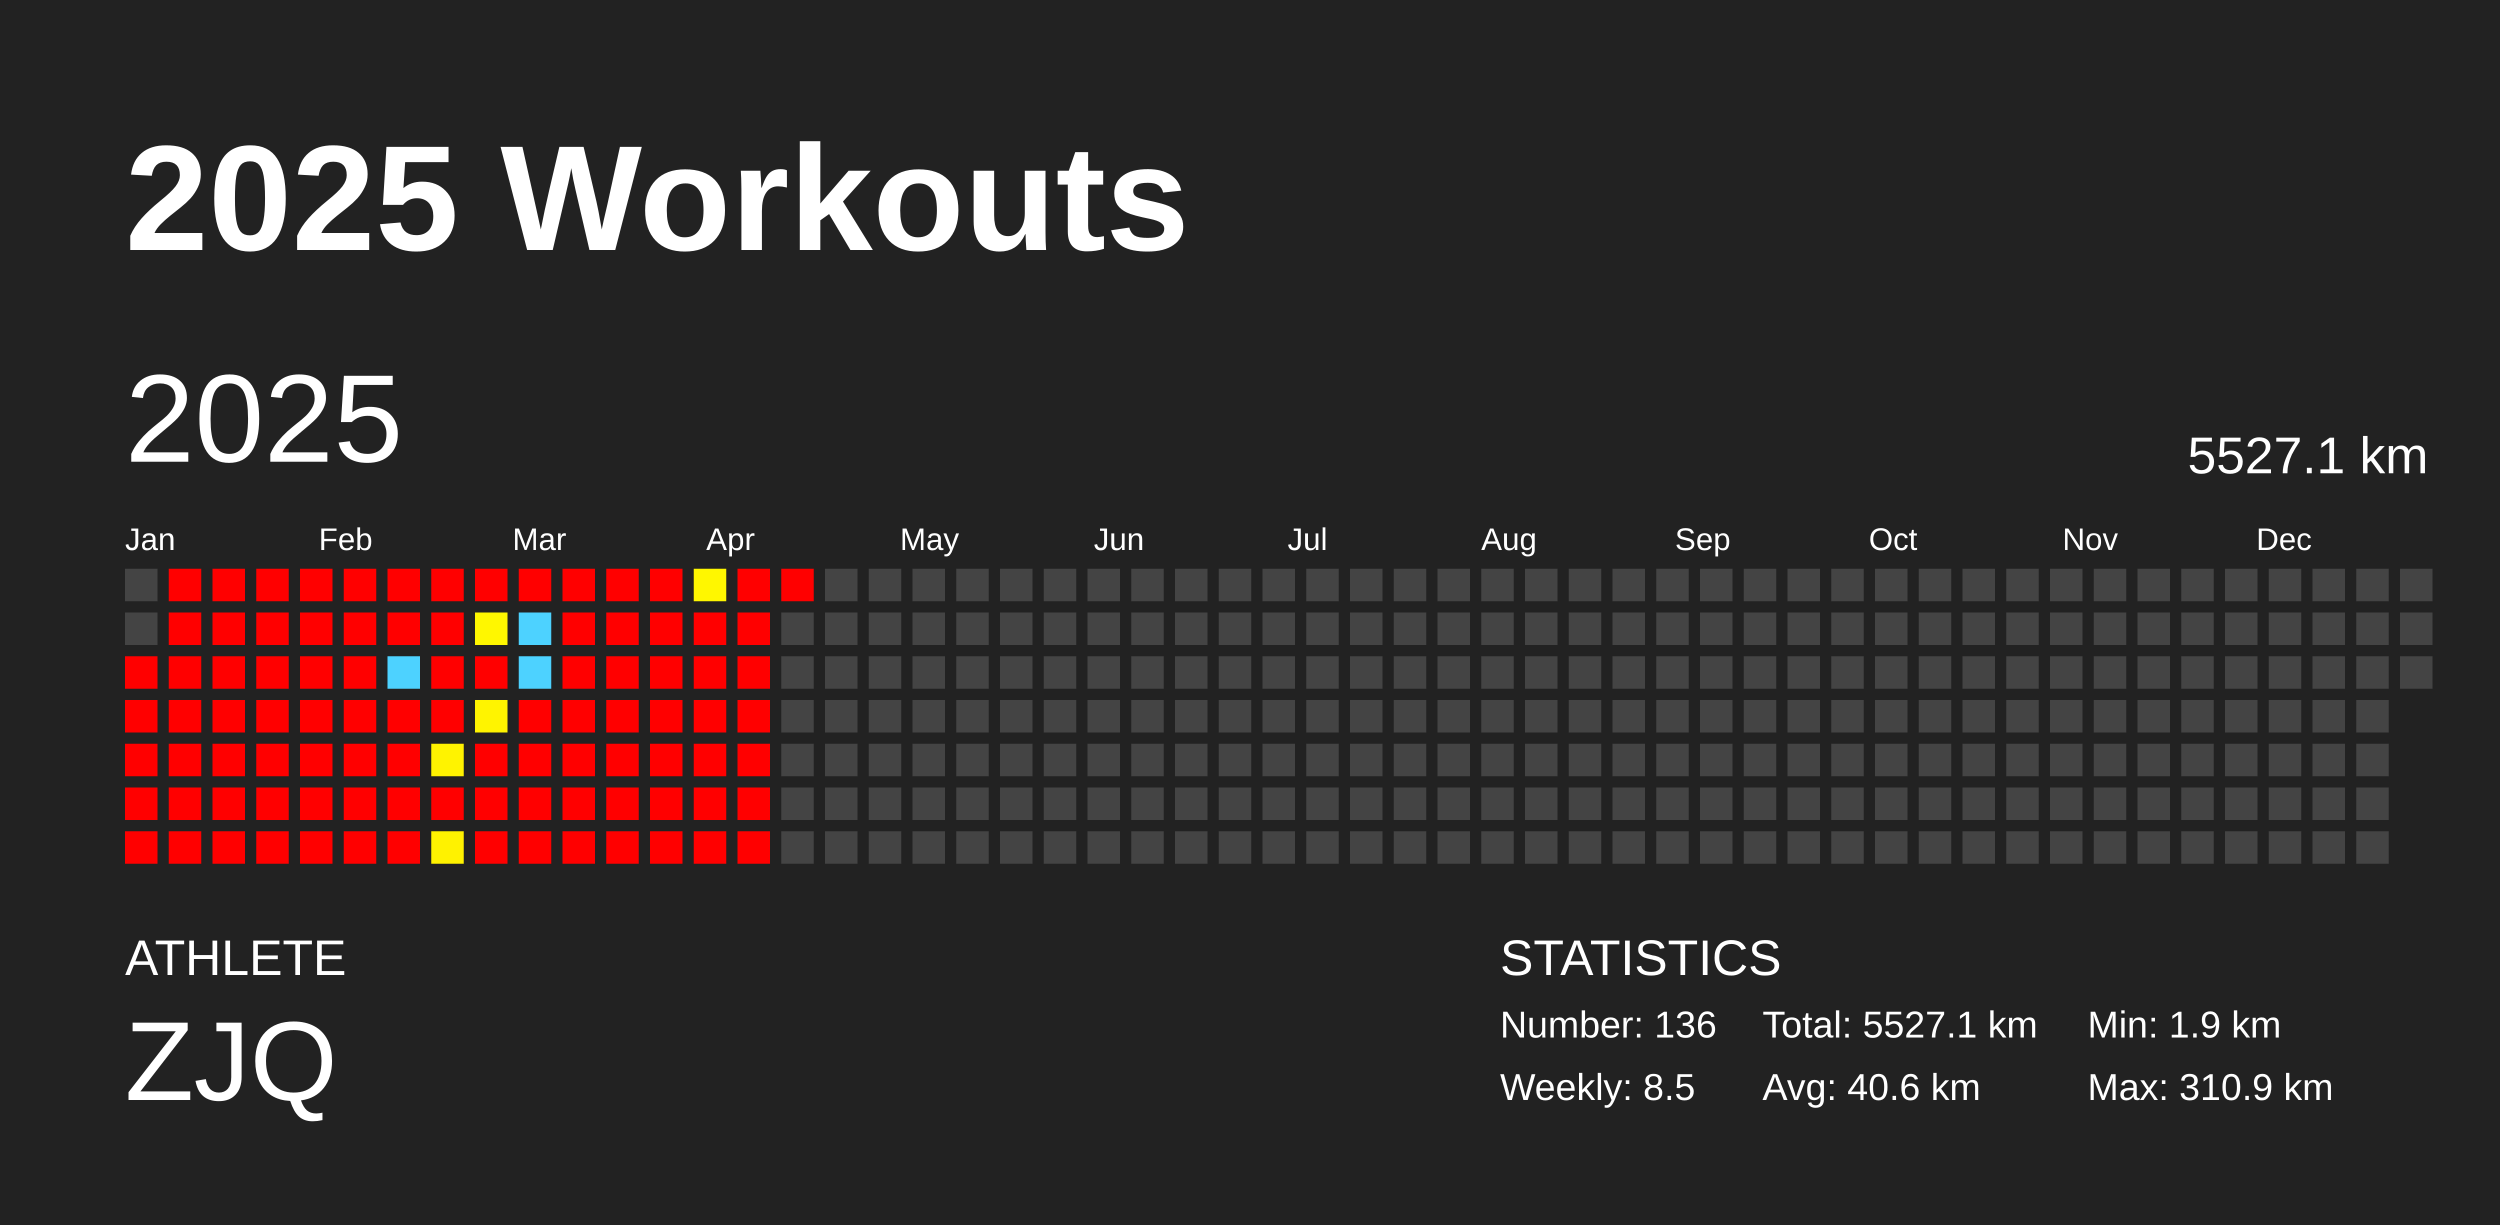
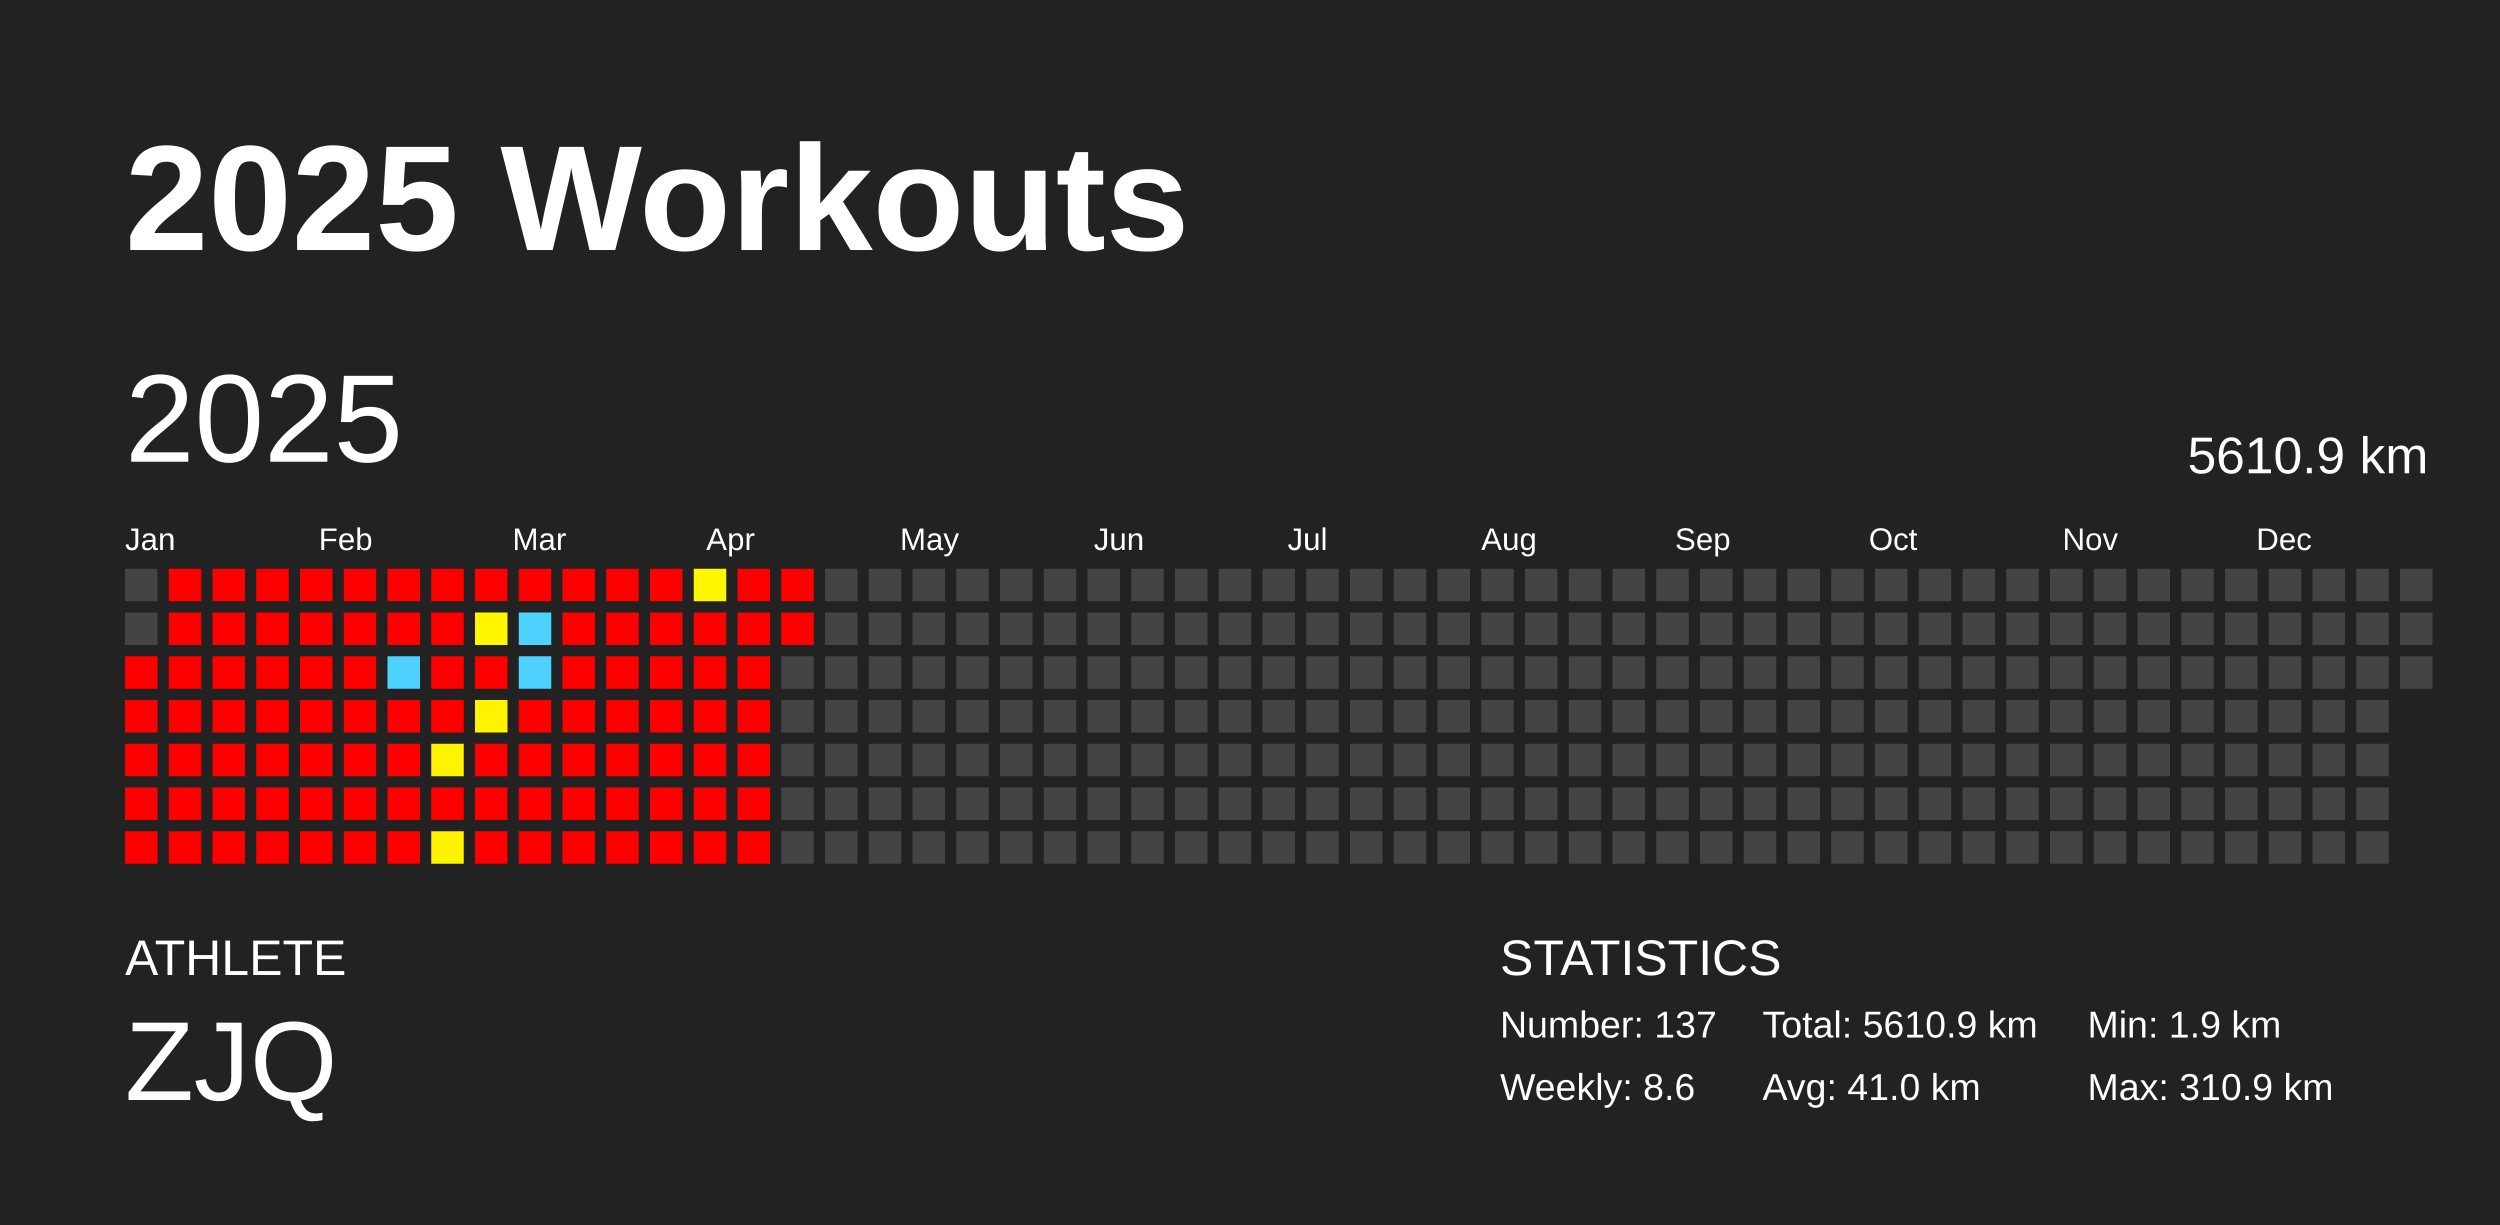
<svg xmlns="http://www.w3.org/2000/svg" baseProfile="full" height="98mm" version="1.1" viewBox="0,0,200,98" width="200mm">
  <defs />
  <rect fill="#222222" height="98" width="200" x="0" y="0" />
  <text fill="#FFFFFF" style="font-size:12px; font-family:Arial; font-weight:bold;" x="10" y="20">2025 Workouts</text>
  <text fill="#FFFFFF" style="font-size:4px; font-family:Arial" x="10" y="78">ATHLETE</text>
  <text fill="#FFFFFF" style="font-size:9px; font-family:Arial" x="10" y="88">ZJQ</text>
  <text fill="#FFFFFF" style="font-size:4px; font-family:Arial" x="120" y="78">STATISTICS</text>
-   <text fill="#FFFFFF" style="font-size:3px; font-family:Arial" x="120" y="83">Number: 136</text>
-   <text fill="#FFFFFF" style="font-size:3px; font-family:Arial" x="120" y="88">Weekly: 8.5</text>
-   <text fill="#FFFFFF" style="font-size:3px; font-family:Arial" x="141" y="83">Total: 5527.1 km</text>
-   <text fill="#FFFFFF" style="font-size:3px; font-family:Arial" x="141" y="88">Avg: 40.6 km</text>
+   <text fill="#FFFFFF" style="font-size:3px; font-family:Arial" x="120" y="83">Number: 137</text>
+   <text fill="#FFFFFF" style="font-size:3px; font-family:Arial" x="120" y="88">Weekly: 8.6</text>
+   <text fill="#FFFFFF" style="font-size:3px; font-family:Arial" x="141" y="83">Total: 5610.9 km</text>
+   <text fill="#FFFFFF" style="font-size:3px; font-family:Arial" x="141" y="88">Avg: 41.0 km</text>
  <text fill="#FFFFFF" style="font-size:3px; font-family:Arial" x="167" y="83">Min: 1.9 km</text>
  <text fill="#FFFFFF" style="font-size:3px; font-family:Arial" x="167" y="88">Max: 310.9 km</text>
  <text dominant-baseline="hanging" fill="#FFFFFF" style="font-size:10.0px; font-family:Arial;" x="10" y="30">2025</text>
-   <text dominant-baseline="hanging" fill="#FFFFFF" style="font-size:4.125px; font-family:Arial;" x="175" y="35">5527.1 km</text>
+   <text dominant-baseline="hanging" fill="#FFFFFF" style="font-size:4.125px; font-family:Arial;" x="175" y="35">5610.9 km</text>
  <text fill="#FFFFFF" style="font-size:2.5px; font-family:Arial" x="10.0" y="44">Jan</text>
  <text fill="#FFFFFF" style="font-size:2.5px; font-family:Arial" x="25.5" y="44">Feb</text>
  <text fill="#FFFFFF" style="font-size:2.5px; font-family:Arial" x="41.0" y="44">Mar</text>
  <text fill="#FFFFFF" style="font-size:2.5px; font-family:Arial" x="56.5" y="44">Apr</text>
  <text fill="#FFFFFF" style="font-size:2.5px; font-family:Arial" x="72.0" y="44">May</text>
  <text fill="#FFFFFF" style="font-size:2.5px; font-family:Arial" x="87.5" y="44">Jun</text>
  <text fill="#FFFFFF" style="font-size:2.5px; font-family:Arial" x="103.0" y="44">Jul</text>
  <text fill="#FFFFFF" style="font-size:2.5px; font-family:Arial" x="118.5" y="44">Aug</text>
  <text fill="#FFFFFF" style="font-size:2.5px; font-family:Arial" x="134.0" y="44">Sep</text>
  <text fill="#FFFFFF" style="font-size:2.5px; font-family:Arial" x="149.5" y="44">Oct</text>
  <text fill="#FFFFFF" style="font-size:2.5px; font-family:Arial" x="165.0" y="44">Nov</text>
  <text fill="#FFFFFF" style="font-size:2.5px; font-family:Arial" x="180.5" y="44">Dec</text>
  <rect fill="#444444" height="2.6" width="2.6" x="10.0" y="45.5" />
  <rect fill="#444444" height="2.6" width="2.6" x="10.0" y="49.0" />
  <rect fill="red" height="2.6" width="2.6" x="10.0" y="52.5" />
  <rect fill="red" height="2.6" width="2.6" x="10.0" y="56.0" />
  <rect fill="red" height="2.6" width="2.6" x="10.0" y="59.5" />
  <rect fill="red" height="2.6" width="2.6" x="10.0" y="63.0" />
  <rect fill="red" height="2.6" width="2.6" x="10.0" y="66.5" />
  <rect fill="red" height="2.6" width="2.6" x="13.5" y="45.5" />
  <rect fill="red" height="2.6" width="2.6" x="13.5" y="49.0" />
  <rect fill="red" height="2.6" width="2.6" x="13.5" y="52.5" />
  <rect fill="red" height="2.6" width="2.6" x="13.5" y="56.0" />
  <rect fill="red" height="2.6" width="2.6" x="13.5" y="59.5" />
  <rect fill="red" height="2.6" width="2.6" x="13.5" y="63.0" />
  <rect fill="red" height="2.6" width="2.6" x="13.5" y="66.5" />
  <rect fill="red" height="2.6" width="2.6" x="17.0" y="45.5" />
  <rect fill="red" height="2.6" width="2.6" x="17.0" y="49.0" />
  <rect fill="red" height="2.6" width="2.6" x="17.0" y="52.5" />
  <rect fill="red" height="2.6" width="2.6" x="17.0" y="56.0" />
  <rect fill="red" height="2.6" width="2.6" x="17.0" y="59.5" />
  <rect fill="red" height="2.6" width="2.6" x="17.0" y="63.0" />
  <rect fill="red" height="2.6" width="2.6" x="17.0" y="66.5" />
  <rect fill="red" height="2.6" width="2.6" x="20.5" y="45.5" />
  <rect fill="red" height="2.6" width="2.6" x="20.5" y="49.0" />
  <rect fill="red" height="2.6" width="2.6" x="20.5" y="52.5" />
  <rect fill="red" height="2.6" width="2.6" x="20.5" y="56.0" />
  <rect fill="red" height="2.6" width="2.6" x="20.5" y="59.5" />
  <rect fill="red" height="2.6" width="2.6" x="20.5" y="63.0" />
  <rect fill="red" height="2.6" width="2.6" x="20.5" y="66.5" />
  <rect fill="red" height="2.6" width="2.6" x="24.0" y="45.5" />
  <rect fill="red" height="2.6" width="2.6" x="24.0" y="49.0" />
  <rect fill="red" height="2.6" width="2.6" x="24.0" y="52.5" />
  <rect fill="red" height="2.6" width="2.6" x="24.0" y="56.0" />
  <rect fill="red" height="2.6" width="2.6" x="24.0" y="59.5" />
  <rect fill="red" height="2.6" width="2.6" x="24.0" y="63.0" />
  <rect fill="red" height="2.6" width="2.6" x="24.0" y="66.5" />
  <rect fill="red" height="2.6" width="2.6" x="27.5" y="45.5" />
  <rect fill="red" height="2.6" width="2.6" x="27.5" y="49.0" />
  <rect fill="red" height="2.6" width="2.6" x="27.5" y="52.5" />
  <rect fill="red" height="2.6" width="2.6" x="27.5" y="56.0" />
  <rect fill="red" height="2.6" width="2.6" x="27.5" y="59.5" />
  <rect fill="red" height="2.6" width="2.6" x="27.5" y="63.0" />
  <rect fill="red" height="2.6" width="2.6" x="27.5" y="66.5" />
  <rect fill="red" height="2.6" width="2.6" x="31.0" y="45.5" />
  <rect fill="red" height="2.6" width="2.6" x="31.0" y="49.0" />
  <rect fill="#4dd2ff" height="2.6" width="2.6" x="31.0" y="52.5" />
  <rect fill="red" height="2.6" width="2.6" x="31.0" y="56.0" />
  <rect fill="red" height="2.6" width="2.6" x="31.0" y="59.5" />
  <rect fill="red" height="2.6" width="2.6" x="31.0" y="63.0" />
  <rect fill="red" height="2.6" width="2.6" x="31.0" y="66.5" />
  <rect fill="red" height="2.6" width="2.6" x="34.5" y="45.5" />
  <rect fill="red" height="2.6" width="2.6" x="34.5" y="49.0" />
  <rect fill="red" height="2.6" width="2.6" x="34.5" y="52.5" />
  <rect fill="red" height="2.6" width="2.6" x="34.5" y="56.0" />
  <rect fill="#fff300" height="2.6" width="2.6" x="34.5" y="59.5" />
  <rect fill="red" height="2.6" width="2.6" x="34.5" y="63.0" />
  <rect fill="#fff200" height="2.6" width="2.6" x="34.5" y="66.5" />
  <rect fill="red" height="2.6" width="2.6" x="38.0" y="45.5" />
  <rect fill="#fff700" height="2.6" width="2.6" x="38.0" y="49.0" />
  <rect fill="red" height="2.6" width="2.6" x="38.0" y="52.5" />
  <rect fill="#fff400" height="2.6" width="2.6" x="38.0" y="56.0" />
  <rect fill="red" height="2.6" width="2.6" x="38.0" y="59.5" />
  <rect fill="red" height="2.6" width="2.6" x="38.0" y="63.0" />
  <rect fill="red" height="2.6" width="2.6" x="38.0" y="66.5" />
  <rect fill="red" height="2.6" width="2.6" x="41.5" y="45.5" />
  <rect fill="#4dd2ff" height="2.6" width="2.6" x="41.5" y="49.0" />
  <rect fill="#4dd2ff" height="2.6" width="2.6" x="41.5" y="52.5" />
  <rect fill="red" height="2.6" width="2.6" x="41.5" y="56.0" />
  <rect fill="red" height="2.6" width="2.6" x="41.5" y="59.5" />
  <rect fill="red" height="2.6" width="2.6" x="41.5" y="63.0" />
  <rect fill="red" height="2.6" width="2.6" x="41.5" y="66.5" />
  <rect fill="red" height="2.6" width="2.6" x="45.0" y="45.5" />
  <rect fill="red" height="2.6" width="2.6" x="45.0" y="49.0" />
  <rect fill="red" height="2.6" width="2.6" x="45.0" y="52.5" />
  <rect fill="red" height="2.6" width="2.6" x="45.0" y="56.0" />
  <rect fill="red" height="2.6" width="2.6" x="45.0" y="59.5" />
  <rect fill="red" height="2.6" width="2.6" x="45.0" y="63.0" />
  <rect fill="red" height="2.6" width="2.6" x="45.0" y="66.5" />
  <rect fill="red" height="2.6" width="2.6" x="48.5" y="45.5" />
  <rect fill="red" height="2.6" width="2.6" x="48.5" y="49.0" />
  <rect fill="red" height="2.6" width="2.6" x="48.5" y="52.5" />
  <rect fill="red" height="2.6" width="2.6" x="48.5" y="56.0" />
  <rect fill="red" height="2.6" width="2.6" x="48.5" y="59.5" />
  <rect fill="red" height="2.6" width="2.6" x="48.5" y="63.0" />
  <rect fill="red" height="2.6" width="2.6" x="48.5" y="66.5" />
  <rect fill="red" height="2.6" width="2.6" x="52.0" y="45.5" />
  <rect fill="red" height="2.6" width="2.6" x="52.0" y="49.0" />
  <rect fill="red" height="2.6" width="2.6" x="52.0" y="52.5" />
  <rect fill="red" height="2.6" width="2.6" x="52.0" y="56.0" />
  <rect fill="red" height="2.6" width="2.6" x="52.0" y="59.5" />
  <rect fill="red" height="2.6" width="2.6" x="52.0" y="63.0" />
  <rect fill="red" height="2.6" width="2.6" x="52.0" y="66.5" />
  <rect fill="#fff700" height="2.6" width="2.6" x="55.5" y="45.5" />
  <rect fill="red" height="2.6" width="2.6" x="55.5" y="49.0" />
  <rect fill="red" height="2.6" width="2.6" x="55.5" y="52.5" />
  <rect fill="red" height="2.6" width="2.6" x="55.5" y="56.0" />
  <rect fill="red" height="2.6" width="2.6" x="55.5" y="59.5" />
  <rect fill="red" height="2.6" width="2.6" x="55.5" y="63.0" />
  <rect fill="red" height="2.6" width="2.6" x="55.5" y="66.5" />
  <rect fill="red" height="2.6" width="2.6" x="59.0" y="45.5" />
  <rect fill="red" height="2.6" width="2.6" x="59.0" y="49.0" />
  <rect fill="red" height="2.6" width="2.6" x="59.0" y="52.5" />
  <rect fill="red" height="2.6" width="2.6" x="59.0" y="56.0" />
  <rect fill="red" height="2.6" width="2.6" x="59.0" y="59.5" />
  <rect fill="red" height="2.6" width="2.6" x="59.0" y="63.0" />
  <rect fill="red" height="2.6" width="2.6" x="59.0" y="66.5" />
  <rect fill="red" height="2.6" width="2.6" x="62.5" y="45.5" />
-   <rect fill="#444444" height="2.6" width="2.6" x="62.5" y="49.0" />
+   <rect fill="red" height="2.6" width="2.6" x="62.5" y="49.0" />
  <rect fill="#444444" height="2.6" width="2.6" x="62.5" y="52.5" />
  <rect fill="#444444" height="2.6" width="2.6" x="62.5" y="56.0" />
  <rect fill="#444444" height="2.6" width="2.6" x="62.5" y="59.5" />
  <rect fill="#444444" height="2.6" width="2.6" x="62.5" y="63.0" />
  <rect fill="#444444" height="2.6" width="2.6" x="62.5" y="66.5" />
  <rect fill="#444444" height="2.6" width="2.6" x="66.0" y="45.5" />
  <rect fill="#444444" height="2.6" width="2.6" x="66.0" y="49.0" />
  <rect fill="#444444" height="2.6" width="2.6" x="66.0" y="52.5" />
  <rect fill="#444444" height="2.6" width="2.6" x="66.0" y="56.0" />
  <rect fill="#444444" height="2.6" width="2.6" x="66.0" y="59.5" />
  <rect fill="#444444" height="2.6" width="2.6" x="66.0" y="63.0" />
  <rect fill="#444444" height="2.6" width="2.6" x="66.0" y="66.5" />
  <rect fill="#444444" height="2.6" width="2.6" x="69.5" y="45.5" />
  <rect fill="#444444" height="2.6" width="2.6" x="69.5" y="49.0" />
  <rect fill="#444444" height="2.6" width="2.6" x="69.5" y="52.5" />
  <rect fill="#444444" height="2.6" width="2.6" x="69.5" y="56.0" />
  <rect fill="#444444" height="2.6" width="2.6" x="69.5" y="59.5" />
  <rect fill="#444444" height="2.6" width="2.6" x="69.5" y="63.0" />
  <rect fill="#444444" height="2.6" width="2.6" x="69.5" y="66.5" />
  <rect fill="#444444" height="2.6" width="2.6" x="73.0" y="45.5" />
  <rect fill="#444444" height="2.6" width="2.6" x="73.0" y="49.0" />
  <rect fill="#444444" height="2.6" width="2.6" x="73.0" y="52.5" />
  <rect fill="#444444" height="2.6" width="2.6" x="73.0" y="56.0" />
  <rect fill="#444444" height="2.6" width="2.6" x="73.0" y="59.5" />
  <rect fill="#444444" height="2.6" width="2.6" x="73.0" y="63.0" />
  <rect fill="#444444" height="2.6" width="2.6" x="73.0" y="66.5" />
  <rect fill="#444444" height="2.6" width="2.6" x="76.5" y="45.5" />
  <rect fill="#444444" height="2.6" width="2.6" x="76.5" y="49.0" />
  <rect fill="#444444" height="2.6" width="2.6" x="76.5" y="52.5" />
  <rect fill="#444444" height="2.6" width="2.6" x="76.5" y="56.0" />
  <rect fill="#444444" height="2.6" width="2.6" x="76.5" y="59.5" />
  <rect fill="#444444" height="2.6" width="2.6" x="76.5" y="63.0" />
  <rect fill="#444444" height="2.6" width="2.6" x="76.5" y="66.5" />
  <rect fill="#444444" height="2.6" width="2.6" x="80.0" y="45.5" />
  <rect fill="#444444" height="2.6" width="2.6" x="80.0" y="49.0" />
  <rect fill="#444444" height="2.6" width="2.6" x="80.0" y="52.5" />
  <rect fill="#444444" height="2.6" width="2.6" x="80.0" y="56.0" />
  <rect fill="#444444" height="2.6" width="2.6" x="80.0" y="59.5" />
  <rect fill="#444444" height="2.6" width="2.6" x="80.0" y="63.0" />
  <rect fill="#444444" height="2.6" width="2.6" x="80.0" y="66.5" />
  <rect fill="#444444" height="2.6" width="2.6" x="83.5" y="45.5" />
  <rect fill="#444444" height="2.6" width="2.6" x="83.5" y="49.0" />
  <rect fill="#444444" height="2.6" width="2.6" x="83.5" y="52.5" />
  <rect fill="#444444" height="2.6" width="2.6" x="83.5" y="56.0" />
  <rect fill="#444444" height="2.6" width="2.6" x="83.5" y="59.5" />
  <rect fill="#444444" height="2.6" width="2.6" x="83.5" y="63.0" />
  <rect fill="#444444" height="2.6" width="2.6" x="83.5" y="66.5" />
  <rect fill="#444444" height="2.6" width="2.6" x="87.0" y="45.5" />
  <rect fill="#444444" height="2.6" width="2.6" x="87.0" y="49.0" />
  <rect fill="#444444" height="2.6" width="2.6" x="87.0" y="52.5" />
  <rect fill="#444444" height="2.6" width="2.6" x="87.0" y="56.0" />
  <rect fill="#444444" height="2.6" width="2.6" x="87.0" y="59.5" />
  <rect fill="#444444" height="2.6" width="2.6" x="87.0" y="63.0" />
  <rect fill="#444444" height="2.6" width="2.6" x="87.0" y="66.5" />
  <rect fill="#444444" height="2.6" width="2.6" x="90.5" y="45.5" />
  <rect fill="#444444" height="2.6" width="2.6" x="90.5" y="49.0" />
  <rect fill="#444444" height="2.6" width="2.6" x="90.5" y="52.5" />
  <rect fill="#444444" height="2.6" width="2.6" x="90.5" y="56.0" />
  <rect fill="#444444" height="2.6" width="2.6" x="90.5" y="59.5" />
  <rect fill="#444444" height="2.6" width="2.6" x="90.5" y="63.0" />
  <rect fill="#444444" height="2.6" width="2.6" x="90.5" y="66.5" />
  <rect fill="#444444" height="2.6" width="2.6" x="94.0" y="45.5" />
  <rect fill="#444444" height="2.6" width="2.6" x="94.0" y="49.0" />
  <rect fill="#444444" height="2.6" width="2.6" x="94.0" y="52.5" />
  <rect fill="#444444" height="2.6" width="2.6" x="94.0" y="56.0" />
  <rect fill="#444444" height="2.6" width="2.6" x="94.0" y="59.5" />
  <rect fill="#444444" height="2.6" width="2.6" x="94.0" y="63.0" />
  <rect fill="#444444" height="2.6" width="2.6" x="94.0" y="66.5" />
  <rect fill="#444444" height="2.6" width="2.6" x="97.5" y="45.5" />
  <rect fill="#444444" height="2.6" width="2.6" x="97.5" y="49.0" />
  <rect fill="#444444" height="2.6" width="2.6" x="97.5" y="52.5" />
  <rect fill="#444444" height="2.6" width="2.6" x="97.5" y="56.0" />
  <rect fill="#444444" height="2.6" width="2.6" x="97.5" y="59.5" />
  <rect fill="#444444" height="2.6" width="2.6" x="97.5" y="63.0" />
  <rect fill="#444444" height="2.6" width="2.6" x="97.5" y="66.5" />
  <rect fill="#444444" height="2.6" width="2.6" x="101.0" y="45.5" />
  <rect fill="#444444" height="2.6" width="2.6" x="101.0" y="49.0" />
  <rect fill="#444444" height="2.6" width="2.6" x="101.0" y="52.5" />
  <rect fill="#444444" height="2.6" width="2.6" x="101.0" y="56.0" />
  <rect fill="#444444" height="2.6" width="2.6" x="101.0" y="59.5" />
  <rect fill="#444444" height="2.6" width="2.6" x="101.0" y="63.0" />
  <rect fill="#444444" height="2.6" width="2.6" x="101.0" y="66.5" />
  <rect fill="#444444" height="2.6" width="2.6" x="104.5" y="45.5" />
  <rect fill="#444444" height="2.6" width="2.6" x="104.5" y="49.0" />
  <rect fill="#444444" height="2.6" width="2.6" x="104.5" y="52.5" />
  <rect fill="#444444" height="2.6" width="2.6" x="104.5" y="56.0" />
  <rect fill="#444444" height="2.6" width="2.6" x="104.5" y="59.5" />
  <rect fill="#444444" height="2.6" width="2.6" x="104.5" y="63.0" />
  <rect fill="#444444" height="2.6" width="2.6" x="104.5" y="66.5" />
  <rect fill="#444444" height="2.6" width="2.6" x="108.0" y="45.5" />
  <rect fill="#444444" height="2.6" width="2.6" x="108.0" y="49.0" />
  <rect fill="#444444" height="2.6" width="2.6" x="108.0" y="52.5" />
  <rect fill="#444444" height="2.6" width="2.6" x="108.0" y="56.0" />
  <rect fill="#444444" height="2.6" width="2.6" x="108.0" y="59.5" />
  <rect fill="#444444" height="2.6" width="2.6" x="108.0" y="63.0" />
  <rect fill="#444444" height="2.6" width="2.6" x="108.0" y="66.5" />
  <rect fill="#444444" height="2.6" width="2.6" x="111.5" y="45.5" />
  <rect fill="#444444" height="2.6" width="2.6" x="111.5" y="49.0" />
  <rect fill="#444444" height="2.6" width="2.6" x="111.5" y="52.5" />
  <rect fill="#444444" height="2.6" width="2.6" x="111.5" y="56.0" />
  <rect fill="#444444" height="2.6" width="2.6" x="111.5" y="59.5" />
  <rect fill="#444444" height="2.6" width="2.6" x="111.5" y="63.0" />
  <rect fill="#444444" height="2.6" width="2.6" x="111.5" y="66.5" />
  <rect fill="#444444" height="2.6" width="2.6" x="115.0" y="45.5" />
  <rect fill="#444444" height="2.6" width="2.6" x="115.0" y="49.0" />
  <rect fill="#444444" height="2.6" width="2.6" x="115.0" y="52.5" />
  <rect fill="#444444" height="2.6" width="2.6" x="115.0" y="56.0" />
  <rect fill="#444444" height="2.6" width="2.6" x="115.0" y="59.5" />
  <rect fill="#444444" height="2.6" width="2.6" x="115.0" y="63.0" />
  <rect fill="#444444" height="2.6" width="2.6" x="115.0" y="66.5" />
  <rect fill="#444444" height="2.6" width="2.6" x="118.5" y="45.5" />
  <rect fill="#444444" height="2.6" width="2.6" x="118.5" y="49.0" />
  <rect fill="#444444" height="2.6" width="2.6" x="118.5" y="52.5" />
  <rect fill="#444444" height="2.6" width="2.6" x="118.5" y="56.0" />
  <rect fill="#444444" height="2.6" width="2.6" x="118.5" y="59.5" />
  <rect fill="#444444" height="2.6" width="2.6" x="118.5" y="63.0" />
  <rect fill="#444444" height="2.6" width="2.6" x="118.5" y="66.5" />
  <rect fill="#444444" height="2.6" width="2.6" x="122.0" y="45.5" />
  <rect fill="#444444" height="2.6" width="2.6" x="122.0" y="49.0" />
  <rect fill="#444444" height="2.6" width="2.6" x="122.0" y="52.5" />
  <rect fill="#444444" height="2.6" width="2.6" x="122.0" y="56.0" />
  <rect fill="#444444" height="2.6" width="2.6" x="122.0" y="59.5" />
  <rect fill="#444444" height="2.6" width="2.6" x="122.0" y="63.0" />
  <rect fill="#444444" height="2.6" width="2.6" x="122.0" y="66.5" />
  <rect fill="#444444" height="2.6" width="2.6" x="125.5" y="45.5" />
  <rect fill="#444444" height="2.6" width="2.6" x="125.5" y="49.0" />
  <rect fill="#444444" height="2.6" width="2.6" x="125.5" y="52.5" />
  <rect fill="#444444" height="2.6" width="2.6" x="125.5" y="56.0" />
  <rect fill="#444444" height="2.6" width="2.6" x="125.5" y="59.5" />
  <rect fill="#444444" height="2.6" width="2.6" x="125.5" y="63.0" />
  <rect fill="#444444" height="2.6" width="2.6" x="125.5" y="66.5" />
  <rect fill="#444444" height="2.6" width="2.6" x="129.0" y="45.5" />
  <rect fill="#444444" height="2.6" width="2.6" x="129.0" y="49.0" />
  <rect fill="#444444" height="2.6" width="2.6" x="129.0" y="52.5" />
  <rect fill="#444444" height="2.6" width="2.6" x="129.0" y="56.0" />
  <rect fill="#444444" height="2.6" width="2.6" x="129.0" y="59.5" />
  <rect fill="#444444" height="2.6" width="2.6" x="129.0" y="63.0" />
  <rect fill="#444444" height="2.6" width="2.6" x="129.0" y="66.5" />
  <rect fill="#444444" height="2.6" width="2.6" x="132.5" y="45.5" />
  <rect fill="#444444" height="2.6" width="2.6" x="132.5" y="49.0" />
  <rect fill="#444444" height="2.6" width="2.6" x="132.5" y="52.5" />
  <rect fill="#444444" height="2.6" width="2.6" x="132.5" y="56.0" />
  <rect fill="#444444" height="2.6" width="2.6" x="132.5" y="59.5" />
  <rect fill="#444444" height="2.6" width="2.6" x="132.5" y="63.0" />
  <rect fill="#444444" height="2.6" width="2.6" x="132.5" y="66.5" />
  <rect fill="#444444" height="2.6" width="2.6" x="136.0" y="45.5" />
  <rect fill="#444444" height="2.6" width="2.6" x="136.0" y="49.0" />
  <rect fill="#444444" height="2.6" width="2.6" x="136.0" y="52.5" />
  <rect fill="#444444" height="2.6" width="2.6" x="136.0" y="56.0" />
  <rect fill="#444444" height="2.6" width="2.6" x="136.0" y="59.5" />
  <rect fill="#444444" height="2.6" width="2.6" x="136.0" y="63.0" />
  <rect fill="#444444" height="2.6" width="2.6" x="136.0" y="66.5" />
  <rect fill="#444444" height="2.6" width="2.6" x="139.5" y="45.5" />
  <rect fill="#444444" height="2.6" width="2.6" x="139.5" y="49.0" />
  <rect fill="#444444" height="2.6" width="2.6" x="139.5" y="52.5" />
  <rect fill="#444444" height="2.6" width="2.6" x="139.5" y="56.0" />
  <rect fill="#444444" height="2.6" width="2.6" x="139.5" y="59.5" />
  <rect fill="#444444" height="2.6" width="2.6" x="139.5" y="63.0" />
  <rect fill="#444444" height="2.6" width="2.6" x="139.5" y="66.5" />
  <rect fill="#444444" height="2.6" width="2.6" x="143.0" y="45.5" />
  <rect fill="#444444" height="2.6" width="2.6" x="143.0" y="49.0" />
  <rect fill="#444444" height="2.6" width="2.6" x="143.0" y="52.5" />
  <rect fill="#444444" height="2.6" width="2.6" x="143.0" y="56.0" />
  <rect fill="#444444" height="2.6" width="2.6" x="143.0" y="59.5" />
  <rect fill="#444444" height="2.6" width="2.6" x="143.0" y="63.0" />
  <rect fill="#444444" height="2.6" width="2.6" x="143.0" y="66.5" />
  <rect fill="#444444" height="2.6" width="2.6" x="146.5" y="45.5" />
  <rect fill="#444444" height="2.6" width="2.6" x="146.5" y="49.0" />
  <rect fill="#444444" height="2.6" width="2.6" x="146.5" y="52.5" />
  <rect fill="#444444" height="2.6" width="2.6" x="146.5" y="56.0" />
  <rect fill="#444444" height="2.6" width="2.6" x="146.5" y="59.5" />
  <rect fill="#444444" height="2.6" width="2.6" x="146.5" y="63.0" />
  <rect fill="#444444" height="2.6" width="2.6" x="146.5" y="66.5" />
  <rect fill="#444444" height="2.6" width="2.6" x="150.0" y="45.5" />
  <rect fill="#444444" height="2.6" width="2.6" x="150.0" y="49.0" />
  <rect fill="#444444" height="2.6" width="2.6" x="150.0" y="52.5" />
  <rect fill="#444444" height="2.6" width="2.6" x="150.0" y="56.0" />
  <rect fill="#444444" height="2.6" width="2.6" x="150.0" y="59.5" />
  <rect fill="#444444" height="2.6" width="2.6" x="150.0" y="63.0" />
  <rect fill="#444444" height="2.6" width="2.6" x="150.0" y="66.5" />
  <rect fill="#444444" height="2.6" width="2.6" x="153.5" y="45.5" />
  <rect fill="#444444" height="2.6" width="2.6" x="153.5" y="49.0" />
  <rect fill="#444444" height="2.6" width="2.6" x="153.5" y="52.5" />
  <rect fill="#444444" height="2.6" width="2.6" x="153.5" y="56.0" />
  <rect fill="#444444" height="2.6" width="2.6" x="153.5" y="59.5" />
  <rect fill="#444444" height="2.6" width="2.6" x="153.5" y="63.0" />
  <rect fill="#444444" height="2.6" width="2.6" x="153.5" y="66.5" />
  <rect fill="#444444" height="2.6" width="2.6" x="157.0" y="45.5" />
  <rect fill="#444444" height="2.6" width="2.6" x="157.0" y="49.0" />
  <rect fill="#444444" height="2.6" width="2.6" x="157.0" y="52.5" />
  <rect fill="#444444" height="2.6" width="2.6" x="157.0" y="56.0" />
  <rect fill="#444444" height="2.6" width="2.6" x="157.0" y="59.5" />
  <rect fill="#444444" height="2.6" width="2.6" x="157.0" y="63.0" />
  <rect fill="#444444" height="2.6" width="2.6" x="157.0" y="66.5" />
  <rect fill="#444444" height="2.6" width="2.6" x="160.5" y="45.5" />
  <rect fill="#444444" height="2.6" width="2.6" x="160.5" y="49.0" />
  <rect fill="#444444" height="2.6" width="2.6" x="160.5" y="52.5" />
  <rect fill="#444444" height="2.6" width="2.6" x="160.5" y="56.0" />
  <rect fill="#444444" height="2.6" width="2.6" x="160.5" y="59.5" />
  <rect fill="#444444" height="2.6" width="2.6" x="160.5" y="63.0" />
  <rect fill="#444444" height="2.6" width="2.6" x="160.5" y="66.5" />
  <rect fill="#444444" height="2.6" width="2.6" x="164.0" y="45.5" />
  <rect fill="#444444" height="2.6" width="2.6" x="164.0" y="49.0" />
  <rect fill="#444444" height="2.6" width="2.6" x="164.0" y="52.5" />
  <rect fill="#444444" height="2.6" width="2.6" x="164.0" y="56.0" />
  <rect fill="#444444" height="2.6" width="2.6" x="164.0" y="59.5" />
  <rect fill="#444444" height="2.6" width="2.6" x="164.0" y="63.0" />
  <rect fill="#444444" height="2.6" width="2.6" x="164.0" y="66.5" />
  <rect fill="#444444" height="2.6" width="2.6" x="167.5" y="45.5" />
  <rect fill="#444444" height="2.6" width="2.6" x="167.5" y="49.0" />
  <rect fill="#444444" height="2.6" width="2.6" x="167.5" y="52.5" />
  <rect fill="#444444" height="2.6" width="2.6" x="167.5" y="56.0" />
  <rect fill="#444444" height="2.6" width="2.6" x="167.5" y="59.5" />
  <rect fill="#444444" height="2.6" width="2.6" x="167.5" y="63.0" />
  <rect fill="#444444" height="2.6" width="2.6" x="167.5" y="66.5" />
  <rect fill="#444444" height="2.6" width="2.6" x="171.0" y="45.5" />
  <rect fill="#444444" height="2.6" width="2.6" x="171.0" y="49.0" />
  <rect fill="#444444" height="2.6" width="2.6" x="171.0" y="52.5" />
  <rect fill="#444444" height="2.6" width="2.6" x="171.0" y="56.0" />
  <rect fill="#444444" height="2.6" width="2.6" x="171.0" y="59.5" />
  <rect fill="#444444" height="2.6" width="2.6" x="171.0" y="63.0" />
  <rect fill="#444444" height="2.6" width="2.6" x="171.0" y="66.5" />
  <rect fill="#444444" height="2.6" width="2.6" x="174.5" y="45.5" />
  <rect fill="#444444" height="2.6" width="2.6" x="174.5" y="49.0" />
  <rect fill="#444444" height="2.6" width="2.6" x="174.5" y="52.5" />
  <rect fill="#444444" height="2.6" width="2.6" x="174.5" y="56.0" />
  <rect fill="#444444" height="2.6" width="2.6" x="174.5" y="59.5" />
  <rect fill="#444444" height="2.6" width="2.6" x="174.5" y="63.0" />
  <rect fill="#444444" height="2.6" width="2.6" x="174.5" y="66.5" />
  <rect fill="#444444" height="2.6" width="2.6" x="178.0" y="45.5" />
  <rect fill="#444444" height="2.6" width="2.6" x="178.0" y="49.0" />
  <rect fill="#444444" height="2.6" width="2.6" x="178.0" y="52.5" />
  <rect fill="#444444" height="2.6" width="2.6" x="178.0" y="56.0" />
  <rect fill="#444444" height="2.6" width="2.6" x="178.0" y="59.5" />
  <rect fill="#444444" height="2.6" width="2.6" x="178.0" y="63.0" />
  <rect fill="#444444" height="2.6" width="2.6" x="178.0" y="66.5" />
  <rect fill="#444444" height="2.6" width="2.6" x="181.5" y="45.5" />
  <rect fill="#444444" height="2.6" width="2.6" x="181.5" y="49.0" />
  <rect fill="#444444" height="2.6" width="2.6" x="181.5" y="52.5" />
  <rect fill="#444444" height="2.6" width="2.6" x="181.5" y="56.0" />
  <rect fill="#444444" height="2.6" width="2.6" x="181.5" y="59.5" />
  <rect fill="#444444" height="2.6" width="2.6" x="181.5" y="63.0" />
  <rect fill="#444444" height="2.6" width="2.6" x="181.5" y="66.5" />
  <rect fill="#444444" height="2.6" width="2.6" x="185.0" y="45.5" />
  <rect fill="#444444" height="2.6" width="2.6" x="185.0" y="49.0" />
  <rect fill="#444444" height="2.6" width="2.6" x="185.0" y="52.5" />
  <rect fill="#444444" height="2.6" width="2.6" x="185.0" y="56.0" />
  <rect fill="#444444" height="2.6" width="2.6" x="185.0" y="59.5" />
  <rect fill="#444444" height="2.6" width="2.6" x="185.0" y="63.0" />
  <rect fill="#444444" height="2.6" width="2.6" x="185.0" y="66.5" />
  <rect fill="#444444" height="2.6" width="2.6" x="188.5" y="45.5" />
  <rect fill="#444444" height="2.6" width="2.6" x="188.5" y="49.0" />
  <rect fill="#444444" height="2.6" width="2.6" x="188.5" y="52.5" />
  <rect fill="#444444" height="2.6" width="2.6" x="188.5" y="56.0" />
  <rect fill="#444444" height="2.6" width="2.6" x="188.5" y="59.5" />
  <rect fill="#444444" height="2.6" width="2.6" x="188.5" y="63.0" />
  <rect fill="#444444" height="2.6" width="2.6" x="188.5" y="66.5" />
  <rect fill="#444444" height="2.6" width="2.6" x="192.0" y="45.5" />
  <rect fill="#444444" height="2.6" width="2.6" x="192.0" y="49.0" />
  <rect fill="#444444" height="2.6" width="2.6" x="192.0" y="52.5" />
</svg>
